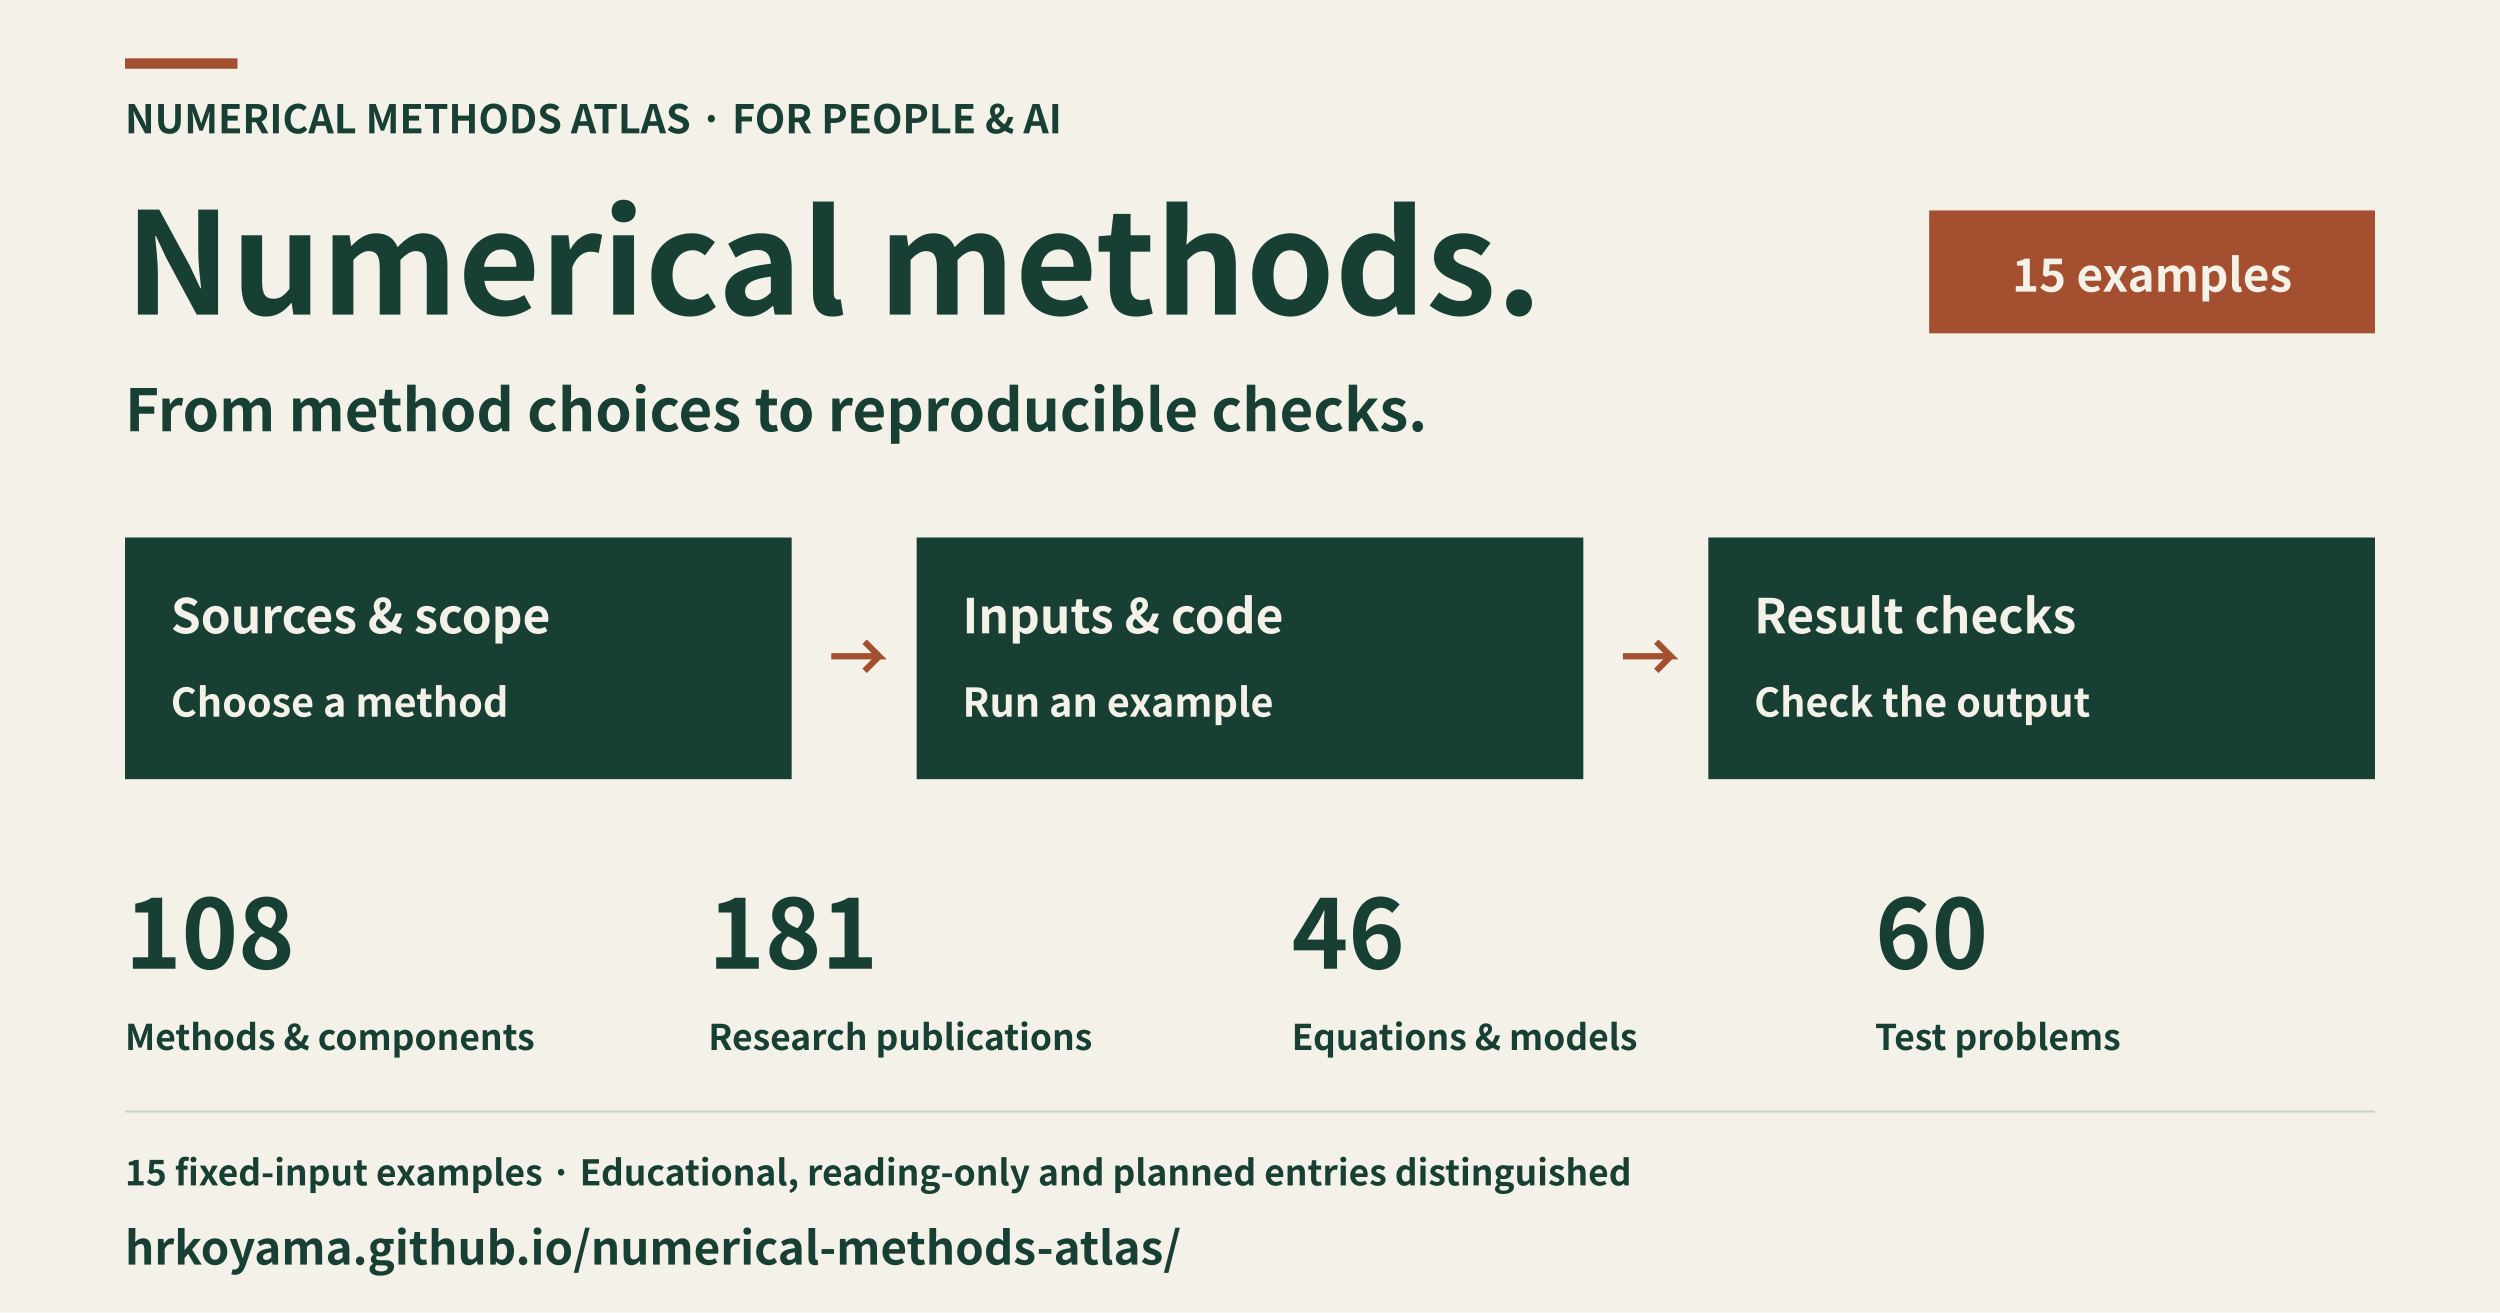
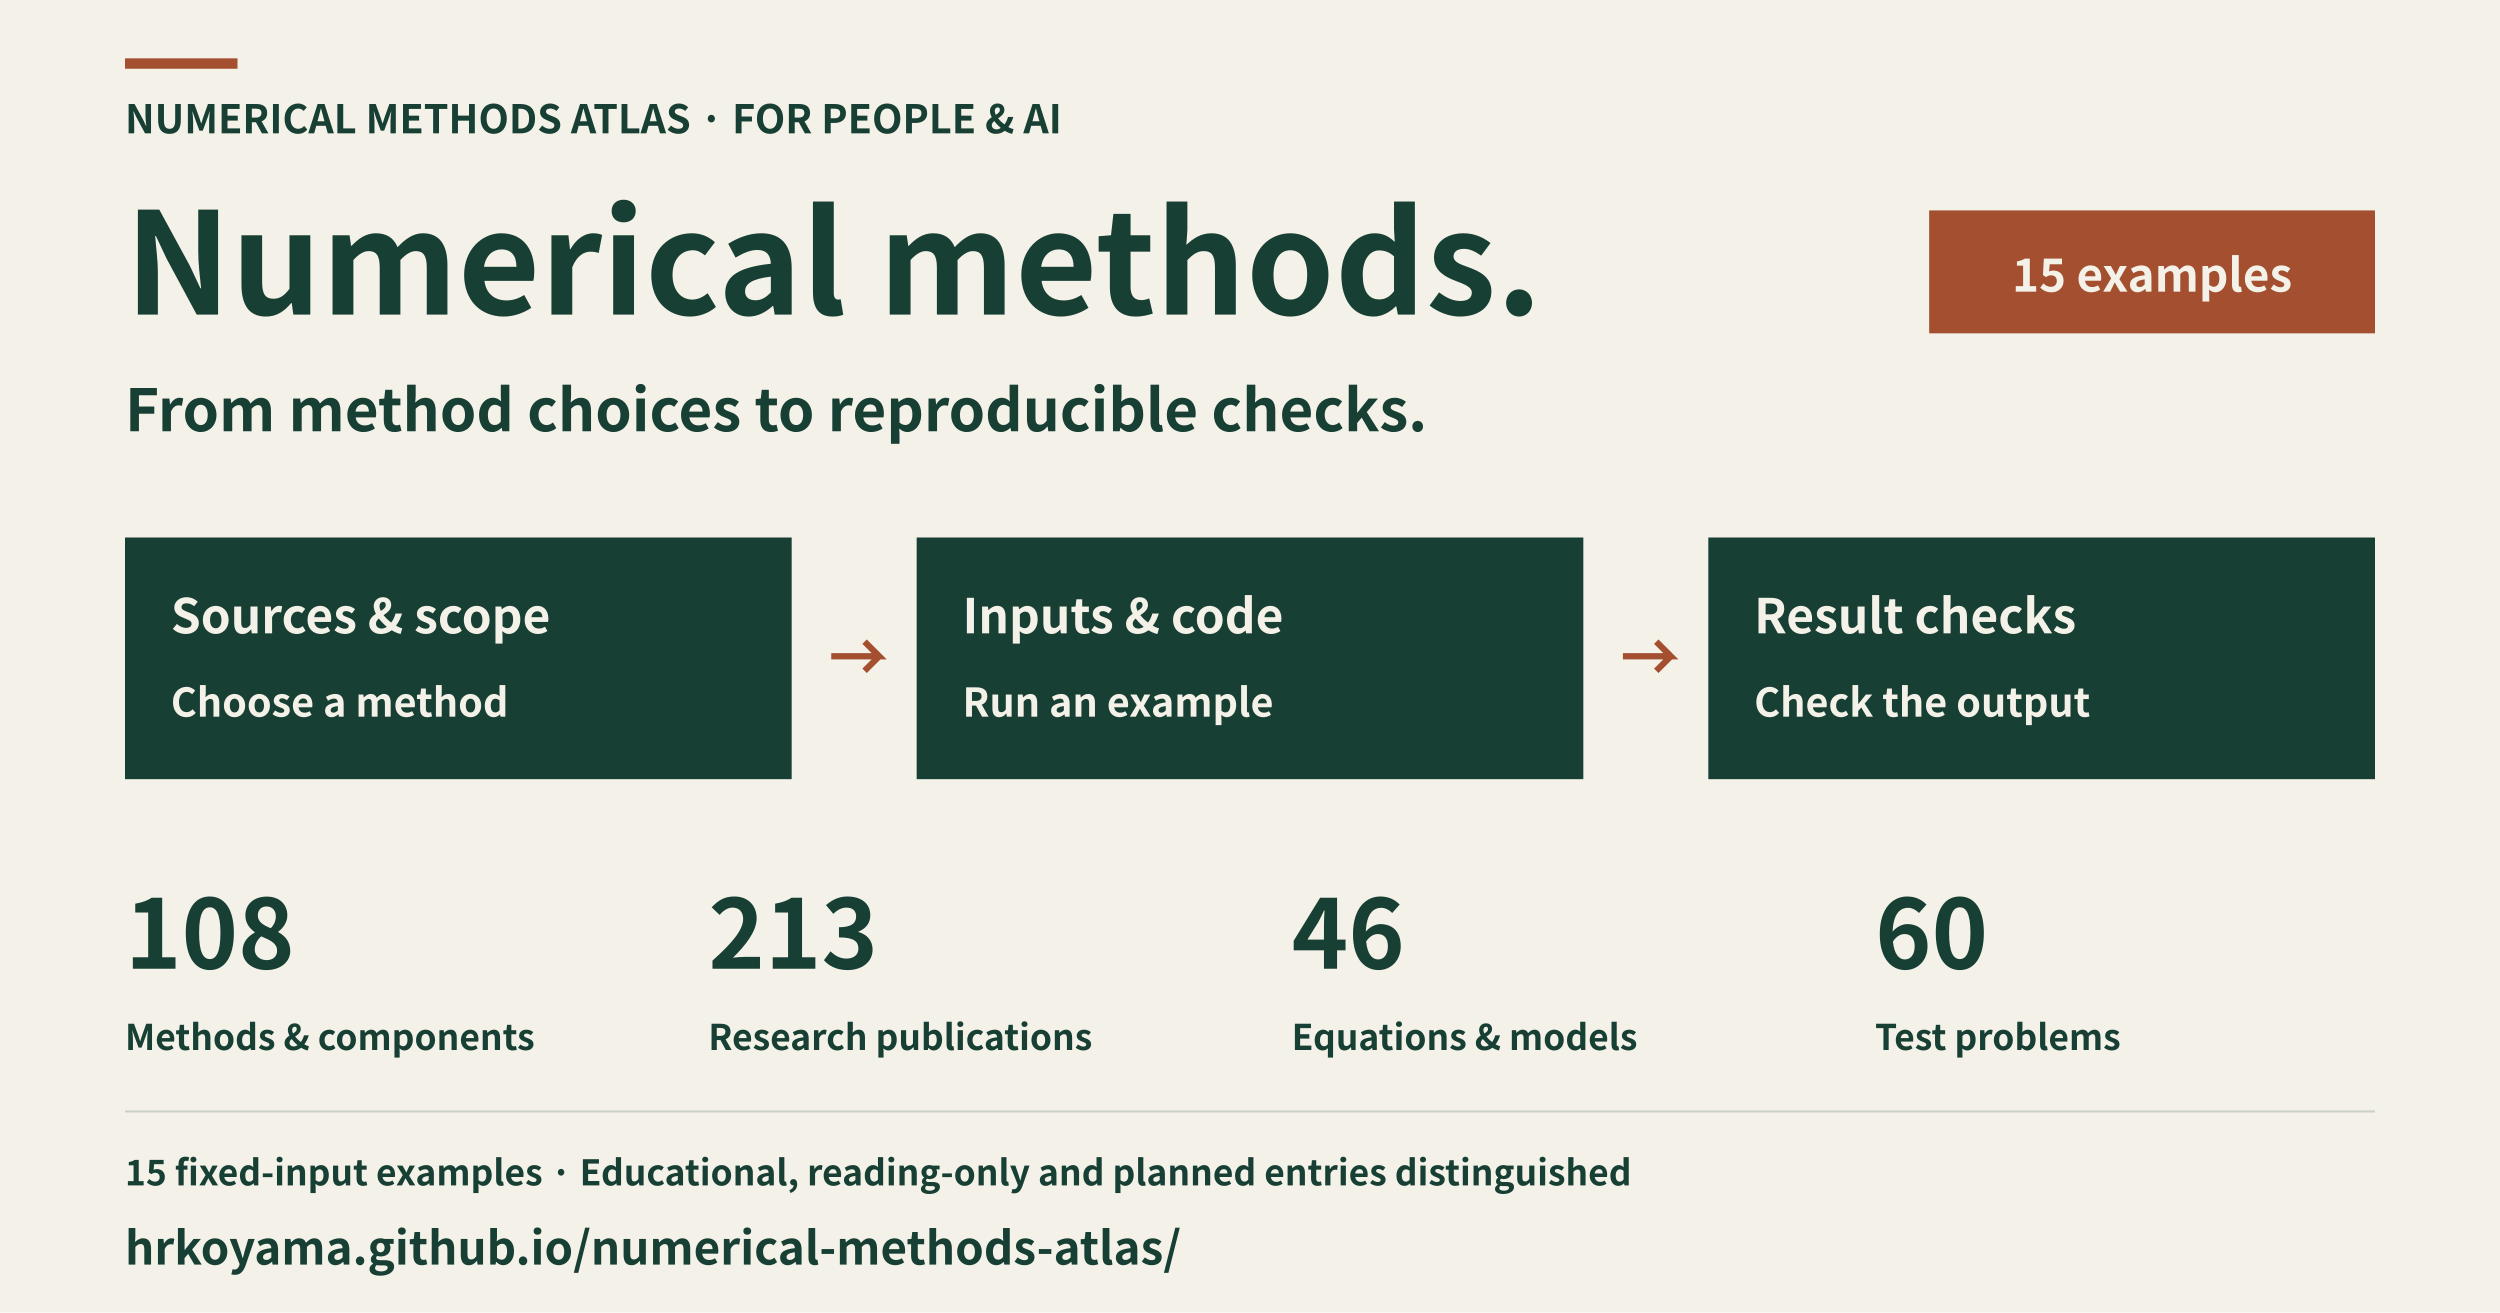
<svg xmlns="http://www.w3.org/2000/svg" width="1200" height="630" viewBox="0 0 1200 630" role="img" aria-labelledby="title description" lang="en">
  <rect x="0" y="0" width="1200" height="630" fill="#f4f2e8" />
  <rect x="60" y="28" width="54" height="5" fill="#a34f30" />
  <text x="60" y="64" font-family="Hiragino Sans, Noto Sans CJK JP, Noto Sans JP, sans-serif" font-size="19" font-weight="600" text-anchor="start" fill="#183f34">NUMERICAL METHODS ATLAS · FOR PEOPLE &amp; AI</text>
  <text x="60" y="151" font-family="Hiragino Sans, Noto Sans CJK JP, Noto Sans JP, sans-serif" font-size="68" font-weight="600" text-anchor="start" fill="#183f34">Numerical methods.</text>
  <text x="60" y="207" font-family="Hiragino Sans, Noto Sans CJK JP, Noto Sans JP, sans-serif" font-size="28" font-weight="600" text-anchor="start" fill="#183f34">From method choices to reproducible checks.</text>
  <rect x="926" y="101" width="214" height="59" fill="#a34f30" />
  <text x="1033" y="140" font-family="Hiragino Sans, Noto Sans CJK JP, Noto Sans JP, sans-serif" font-size="22" font-weight="600" text-anchor="middle" fill="#f4f2e8">15 examples</text>
  <rect x="60" y="258" width="320" height="116" fill="#183f34" />
  <text x="82" y="304" font-family="Hiragino Sans, Noto Sans CJK JP, Noto Sans JP, sans-serif" font-size="23" font-weight="600" text-anchor="start" fill="#f4f2e8">Sources &amp; scope</text>
  <text x="82" y="344" font-family="Hiragino Sans, Noto Sans CJK JP, Noto Sans JP, sans-serif" font-size="19" font-weight="600" text-anchor="start" fill="#f4f2e8">Choose a method</text>
  <polyline points="399,315 422,315 415,308 422,315 415,322" fill="none" stroke="#a34f30" stroke-width="3" />
  <rect x="440" y="258" width="320" height="116" fill="#183f34" />
  <text x="462" y="304" font-family="Hiragino Sans, Noto Sans CJK JP, Noto Sans JP, sans-serif" font-size="23" font-weight="600" text-anchor="start" fill="#f4f2e8">Inputs &amp; code</text>
  <text x="462" y="344" font-family="Hiragino Sans, Noto Sans CJK JP, Noto Sans JP, sans-serif" font-size="19" font-weight="600" text-anchor="start" fill="#f4f2e8">Run an example</text>
  <polyline points="779,315 802,315 795,308 802,315 795,322" fill="none" stroke="#a34f30" stroke-width="3" />
  <rect x="820" y="258" width="320" height="116" fill="#183f34" />
  <text x="842" y="304" font-family="Hiragino Sans, Noto Sans CJK JP, Noto Sans JP, sans-serif" font-size="23" font-weight="600" text-anchor="start" fill="#f4f2e8">Result checks</text>
  <text x="842" y="344" font-family="Hiragino Sans, Noto Sans CJK JP, Noto Sans JP, sans-serif" font-size="19" font-weight="600" text-anchor="start" fill="#f4f2e8">Check the output</text>
  <text x="60" y="465" font-family="Hiragino Sans, Noto Sans CJK JP, Noto Sans JP, sans-serif" font-size="46" font-weight="600" text-anchor="start" fill="#183f34">108</text>
  <text x="60" y="504" font-family="Hiragino Sans, Noto Sans CJK JP, Noto Sans JP, sans-serif" font-size="17" font-weight="600" text-anchor="start" fill="#183f34">Methods &amp; components</text>
-   <text x="340" y="465" font-family="Hiragino Sans, Noto Sans CJK JP, Noto Sans JP, sans-serif" font-size="46" font-weight="600" text-anchor="start" fill="#183f34">181</text>
+   <text x="340" y="465" font-family="Hiragino Sans, Noto Sans CJK JP, Noto Sans JP, sans-serif" font-size="46" font-weight="600" text-anchor="start" fill="#183f34">213</text>
  <text x="340" y="504" font-family="Hiragino Sans, Noto Sans CJK JP, Noto Sans JP, sans-serif" font-size="17" font-weight="600" text-anchor="start" fill="#183f34">Research publications</text>
  <text x="620" y="465" font-family="Hiragino Sans, Noto Sans CJK JP, Noto Sans JP, sans-serif" font-size="46" font-weight="600" text-anchor="start" fill="#183f34">46</text>
  <text x="620" y="504" font-family="Hiragino Sans, Noto Sans CJK JP, Noto Sans JP, sans-serif" font-size="17" font-weight="600" text-anchor="start" fill="#183f34">Equations &amp; models</text>
  <text x="900" y="465" font-family="Hiragino Sans, Noto Sans CJK JP, Noto Sans JP, sans-serif" font-size="46" font-weight="600" text-anchor="start" fill="#183f34">60</text>
  <text x="900" y="504" font-family="Hiragino Sans, Noto Sans CJK JP, Noto Sans JP, sans-serif" font-size="17" font-weight="600" text-anchor="start" fill="#183f34">Test problems</text>
  <rect x="60" y="533" width="1080" height="1" fill="#cbd1c5" />
  <text x="60" y="569" font-family="Hiragino Sans, Noto Sans CJK JP, Noto Sans JP, sans-serif" font-size="17" font-weight="600" text-anchor="start" fill="#183f34">15 fixed-input examples · Educational, reading-only and planned entries distinguished</text>
  <text x="60" y="607" font-family="Hiragino Sans, Noto Sans CJK JP, Noto Sans JP, sans-serif" font-size="22" font-weight="600" text-anchor="start" fill="#183f34">hrkoyama.github.io/numerical-methods-atlas/</text>
</svg>
